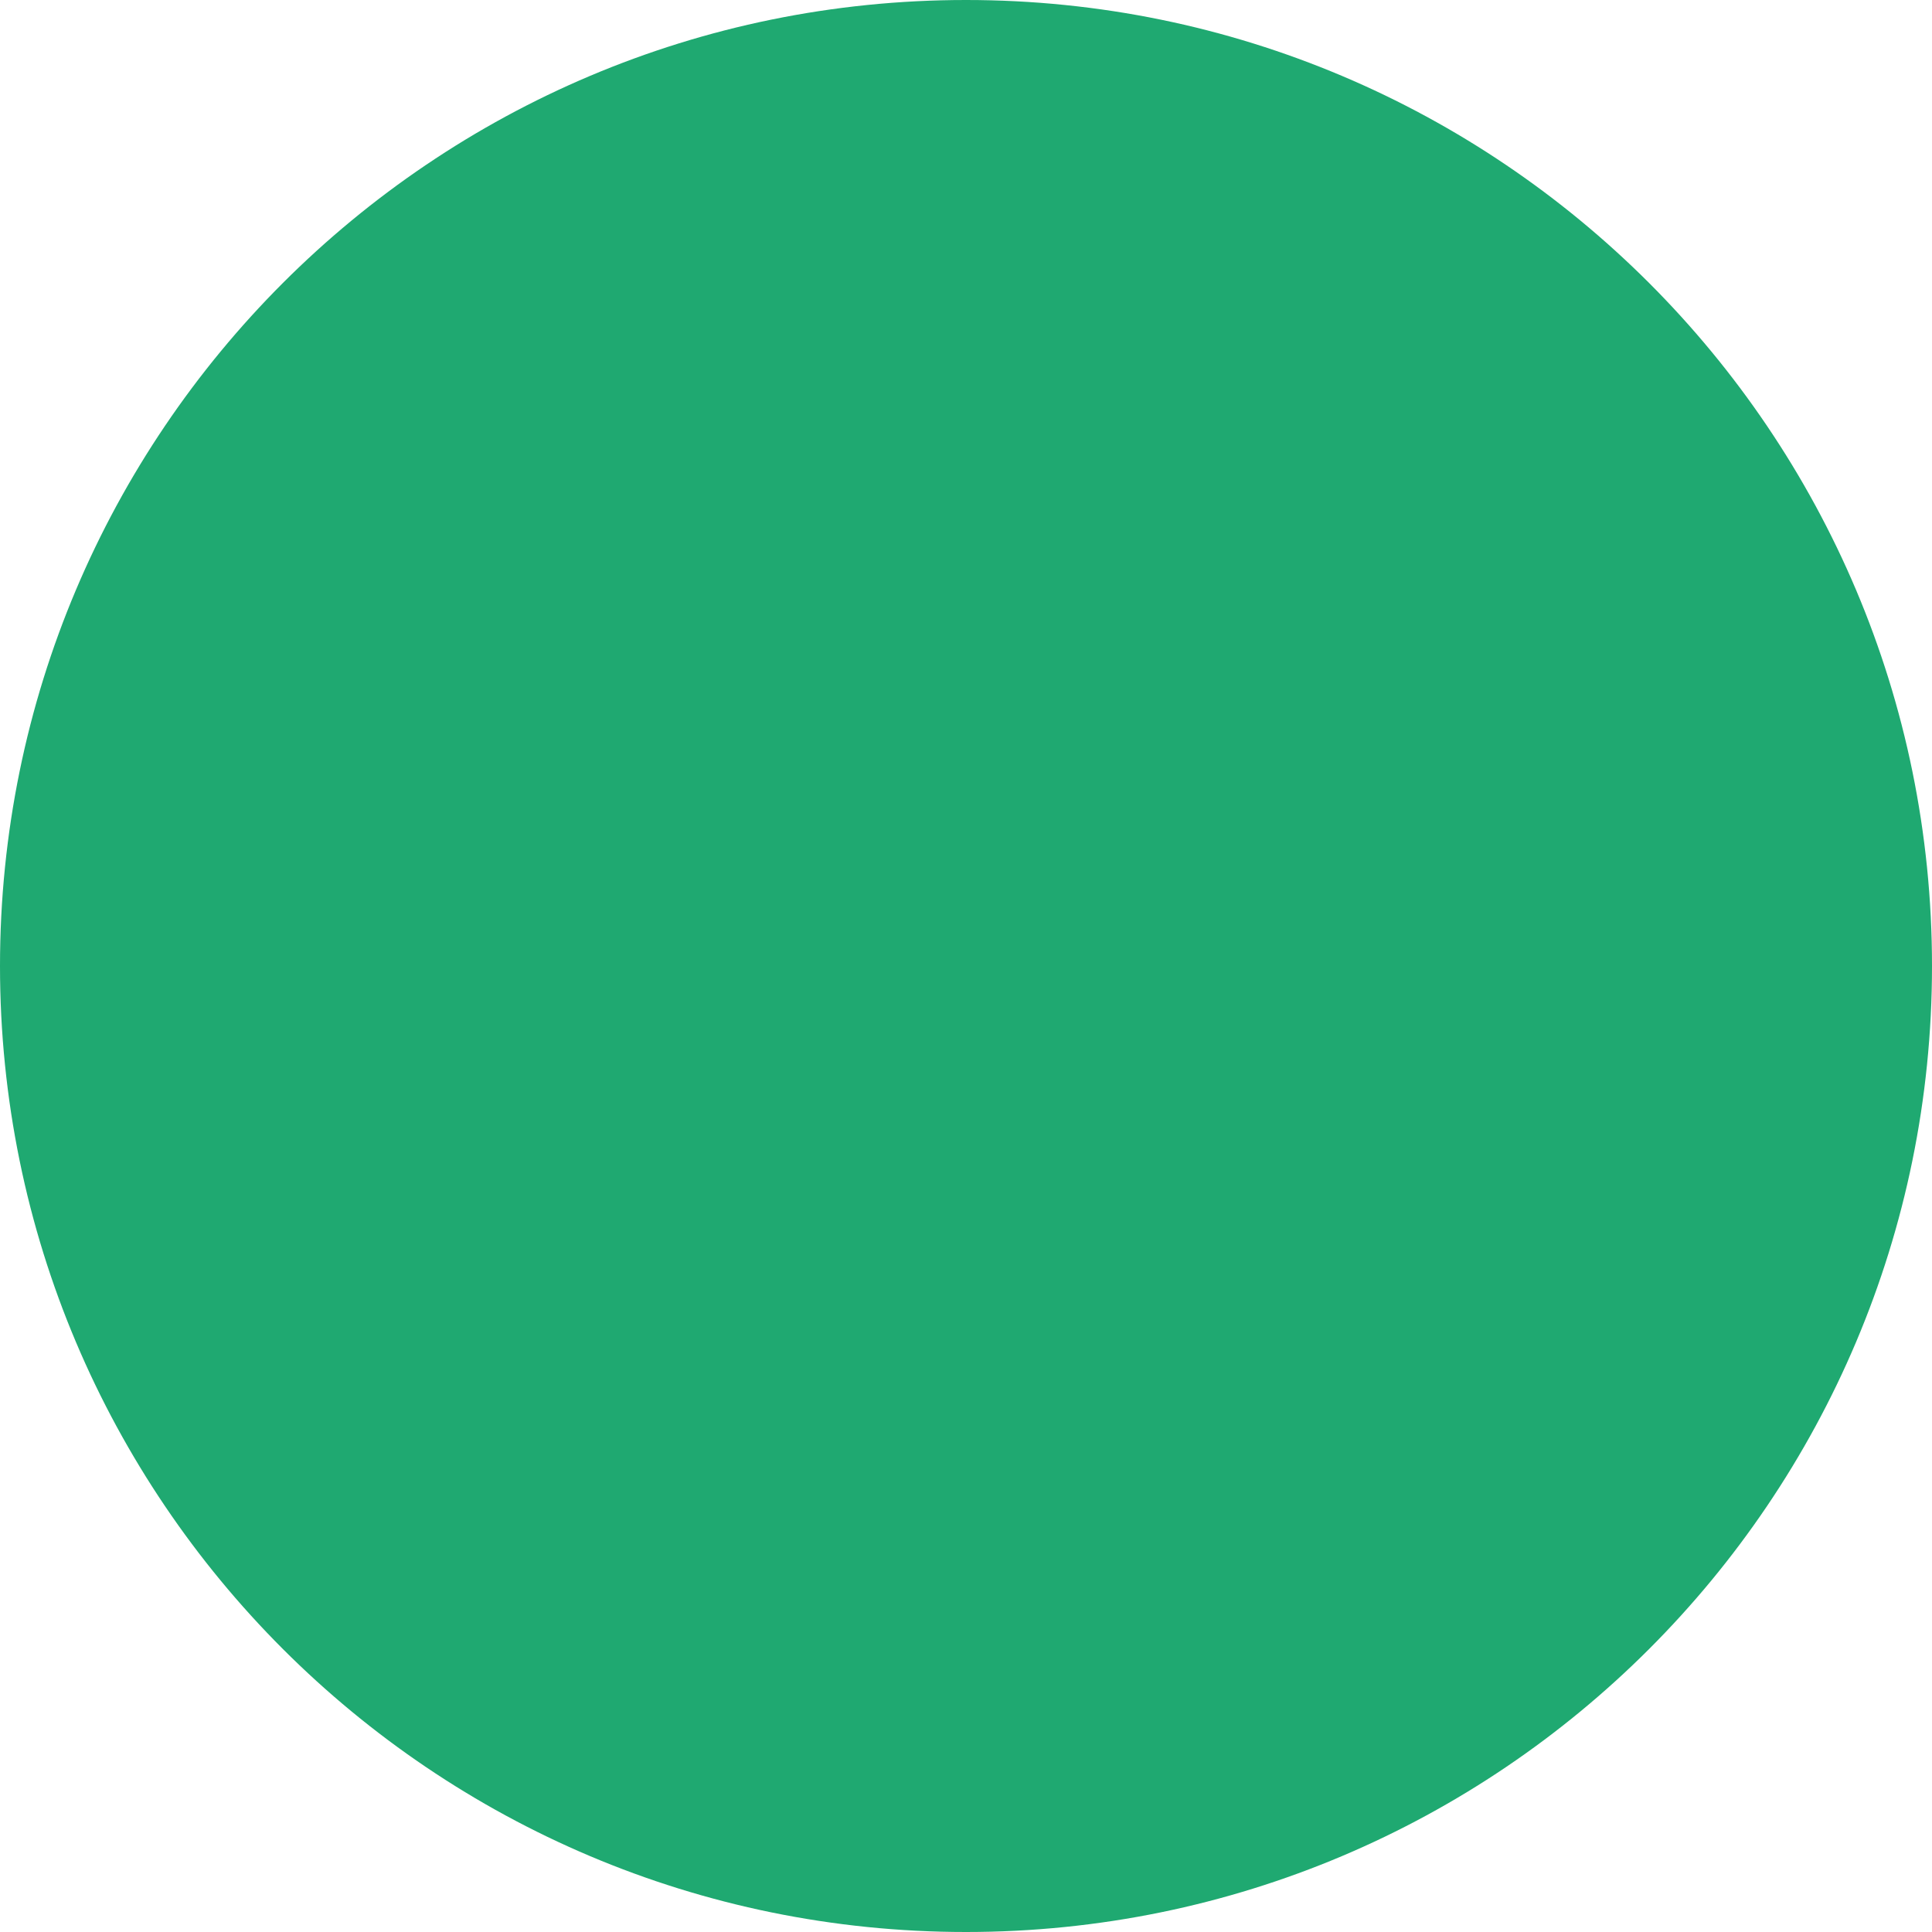
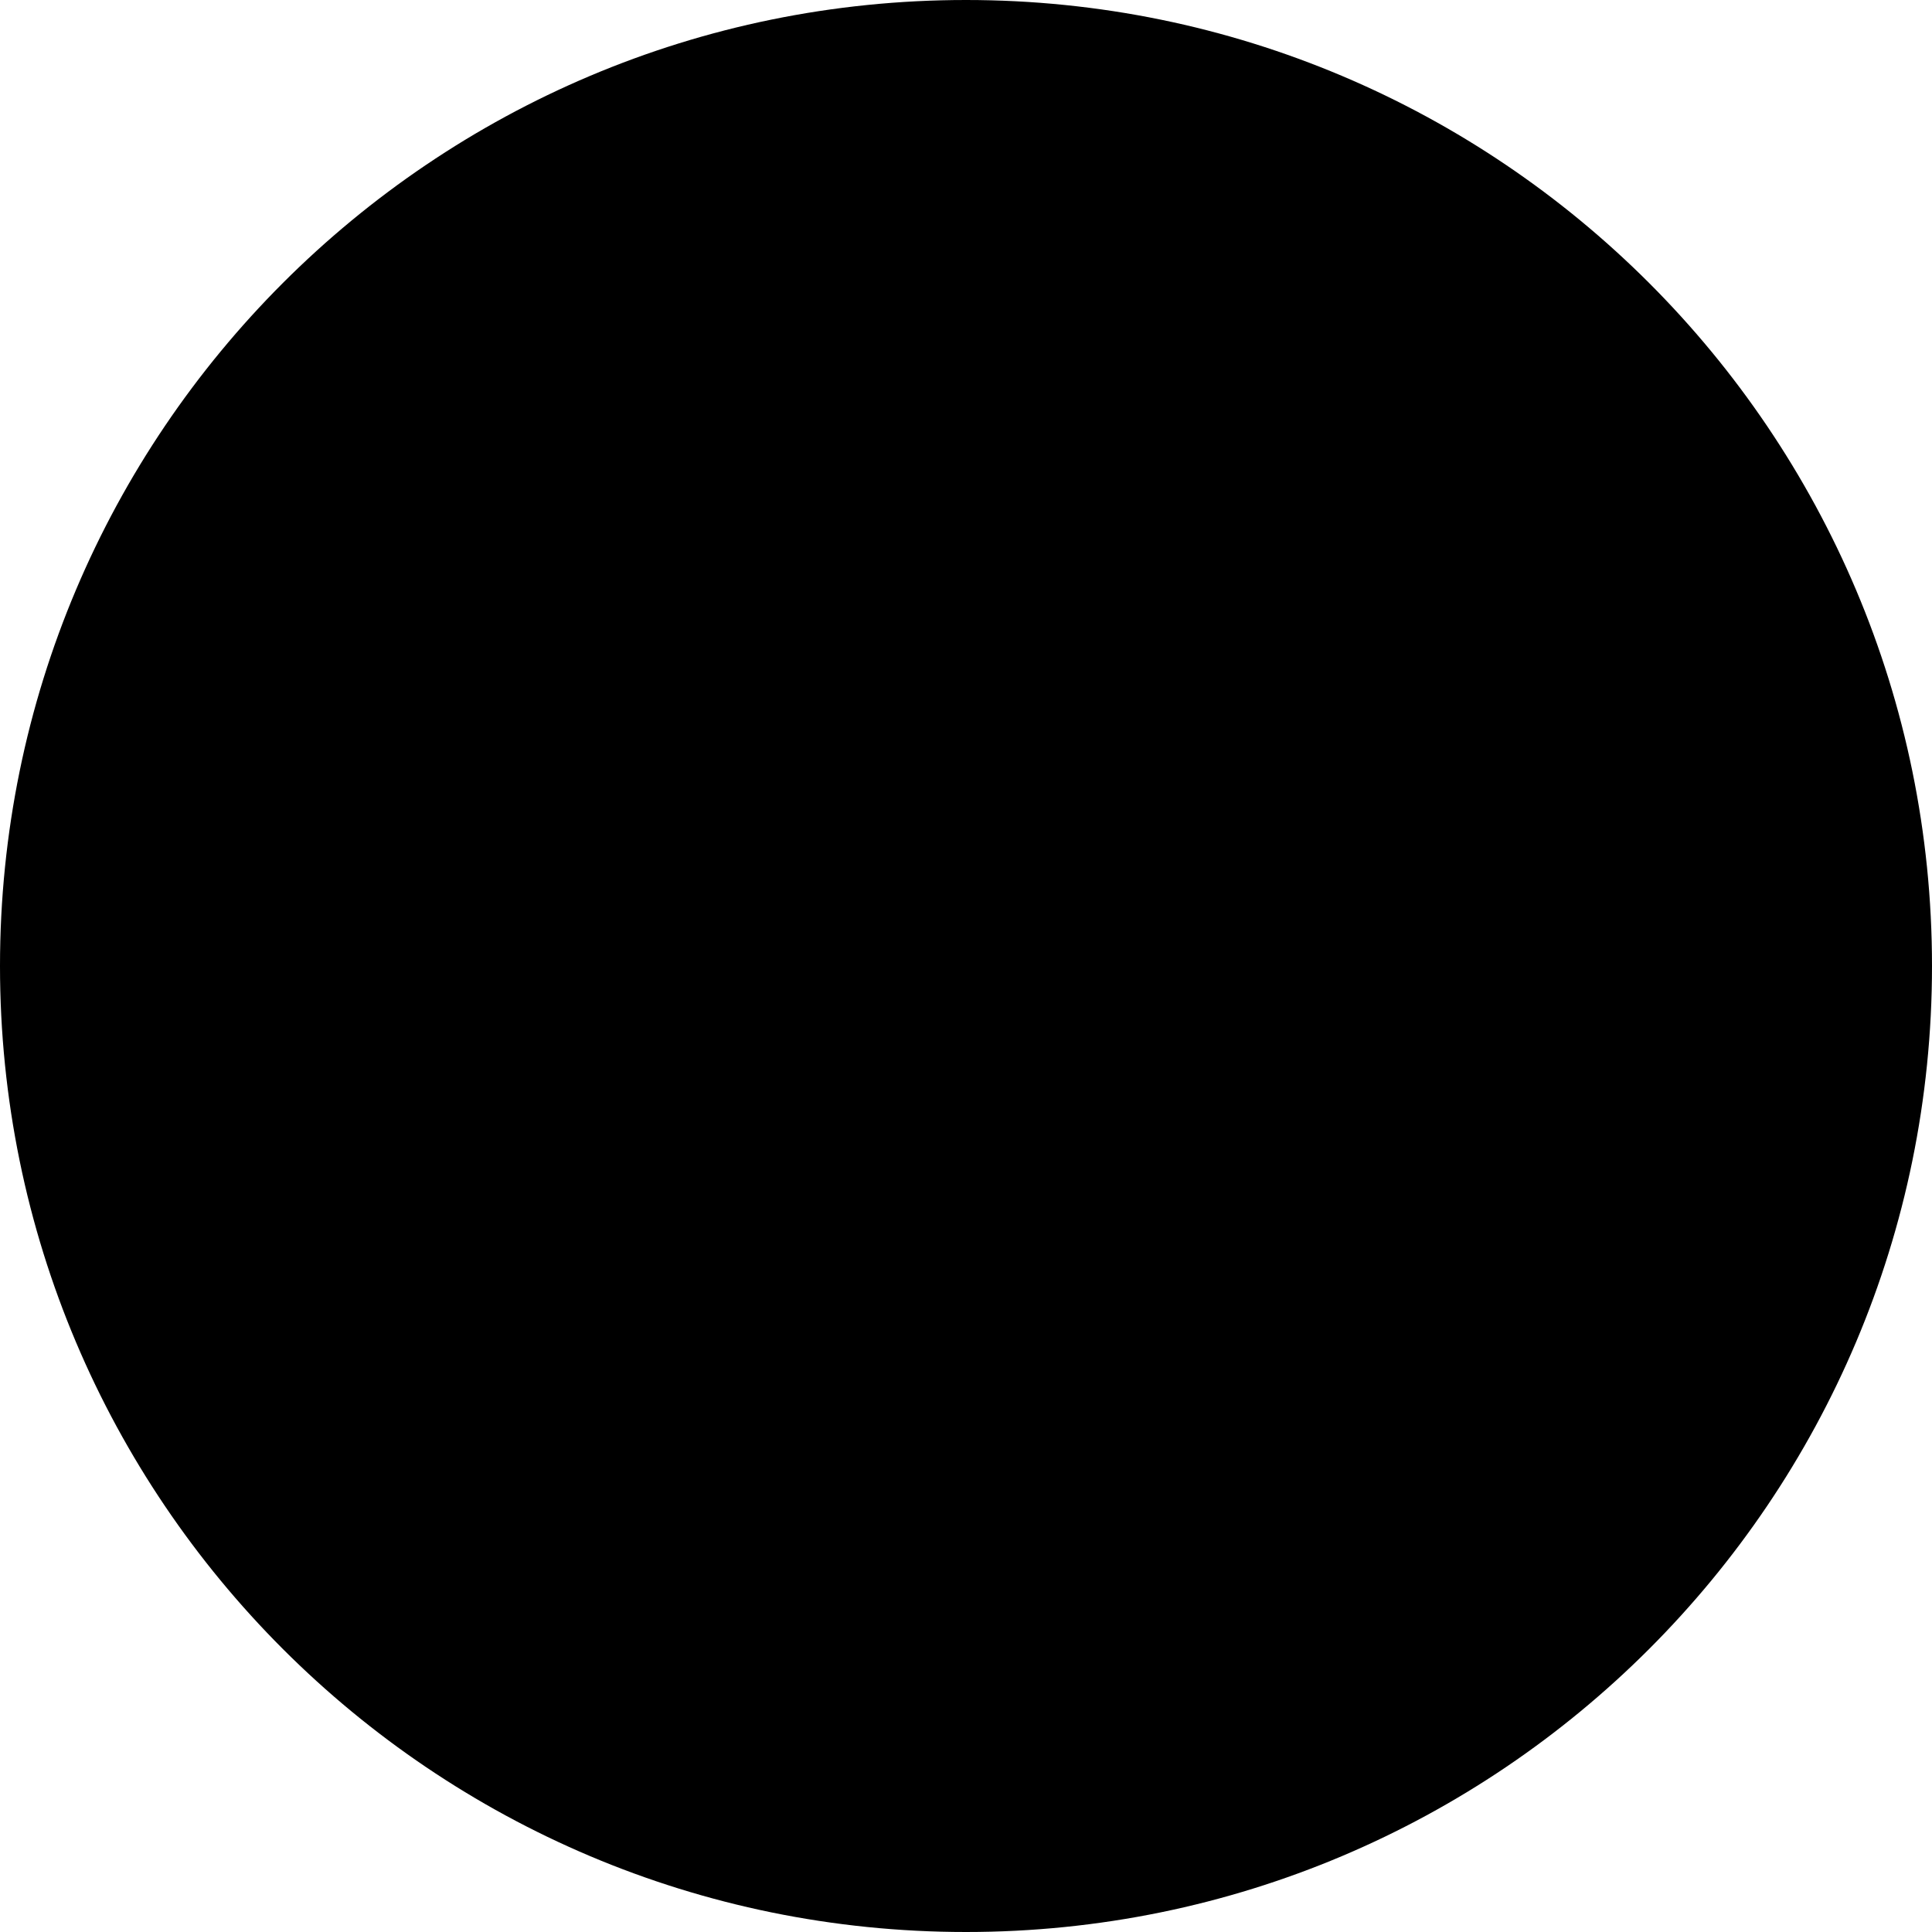
<svg xmlns="http://www.w3.org/2000/svg" viewBox="0 0 4 4" fill="none">
-   <circle cx="2" cy="2" r="2" fill="#1FA971" />
+   <circle cx="2" cy="2" r="2" fill="currentColor" class="icon-dark" />
</svg>
